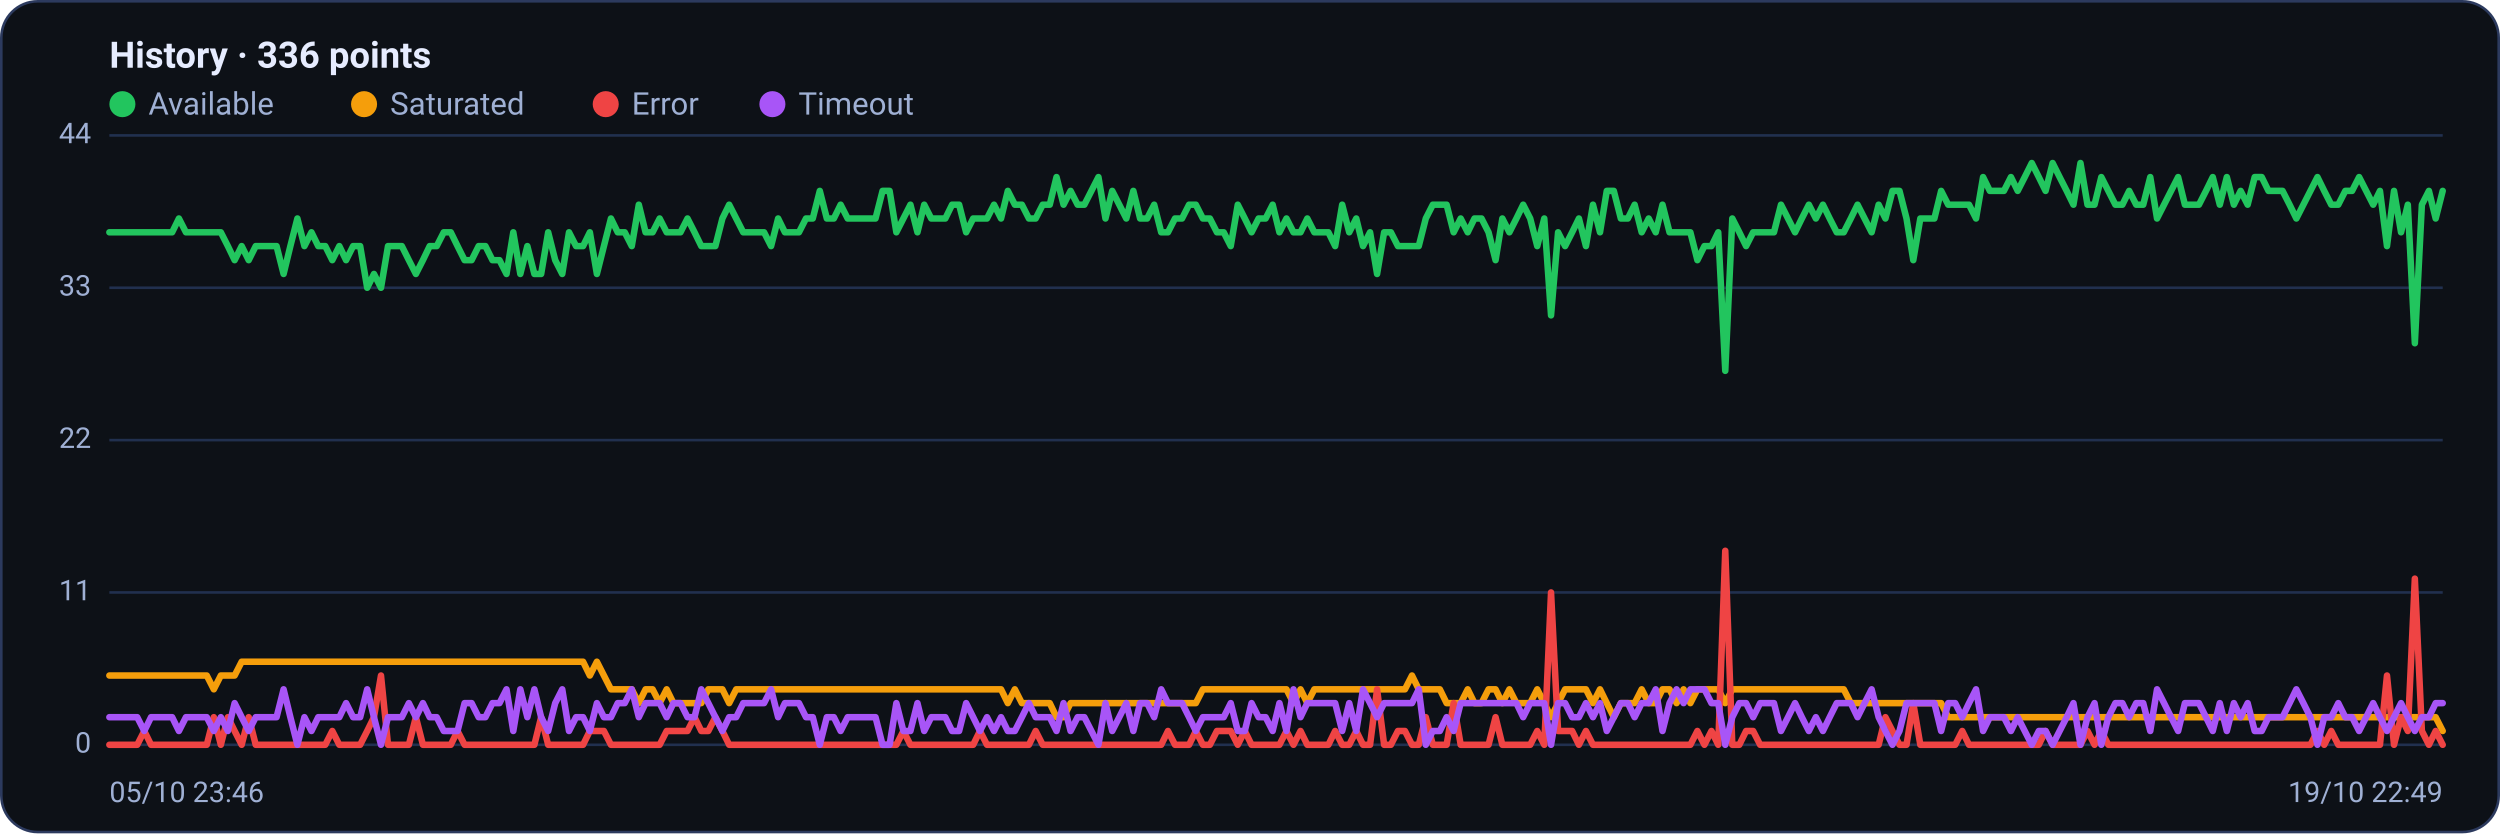
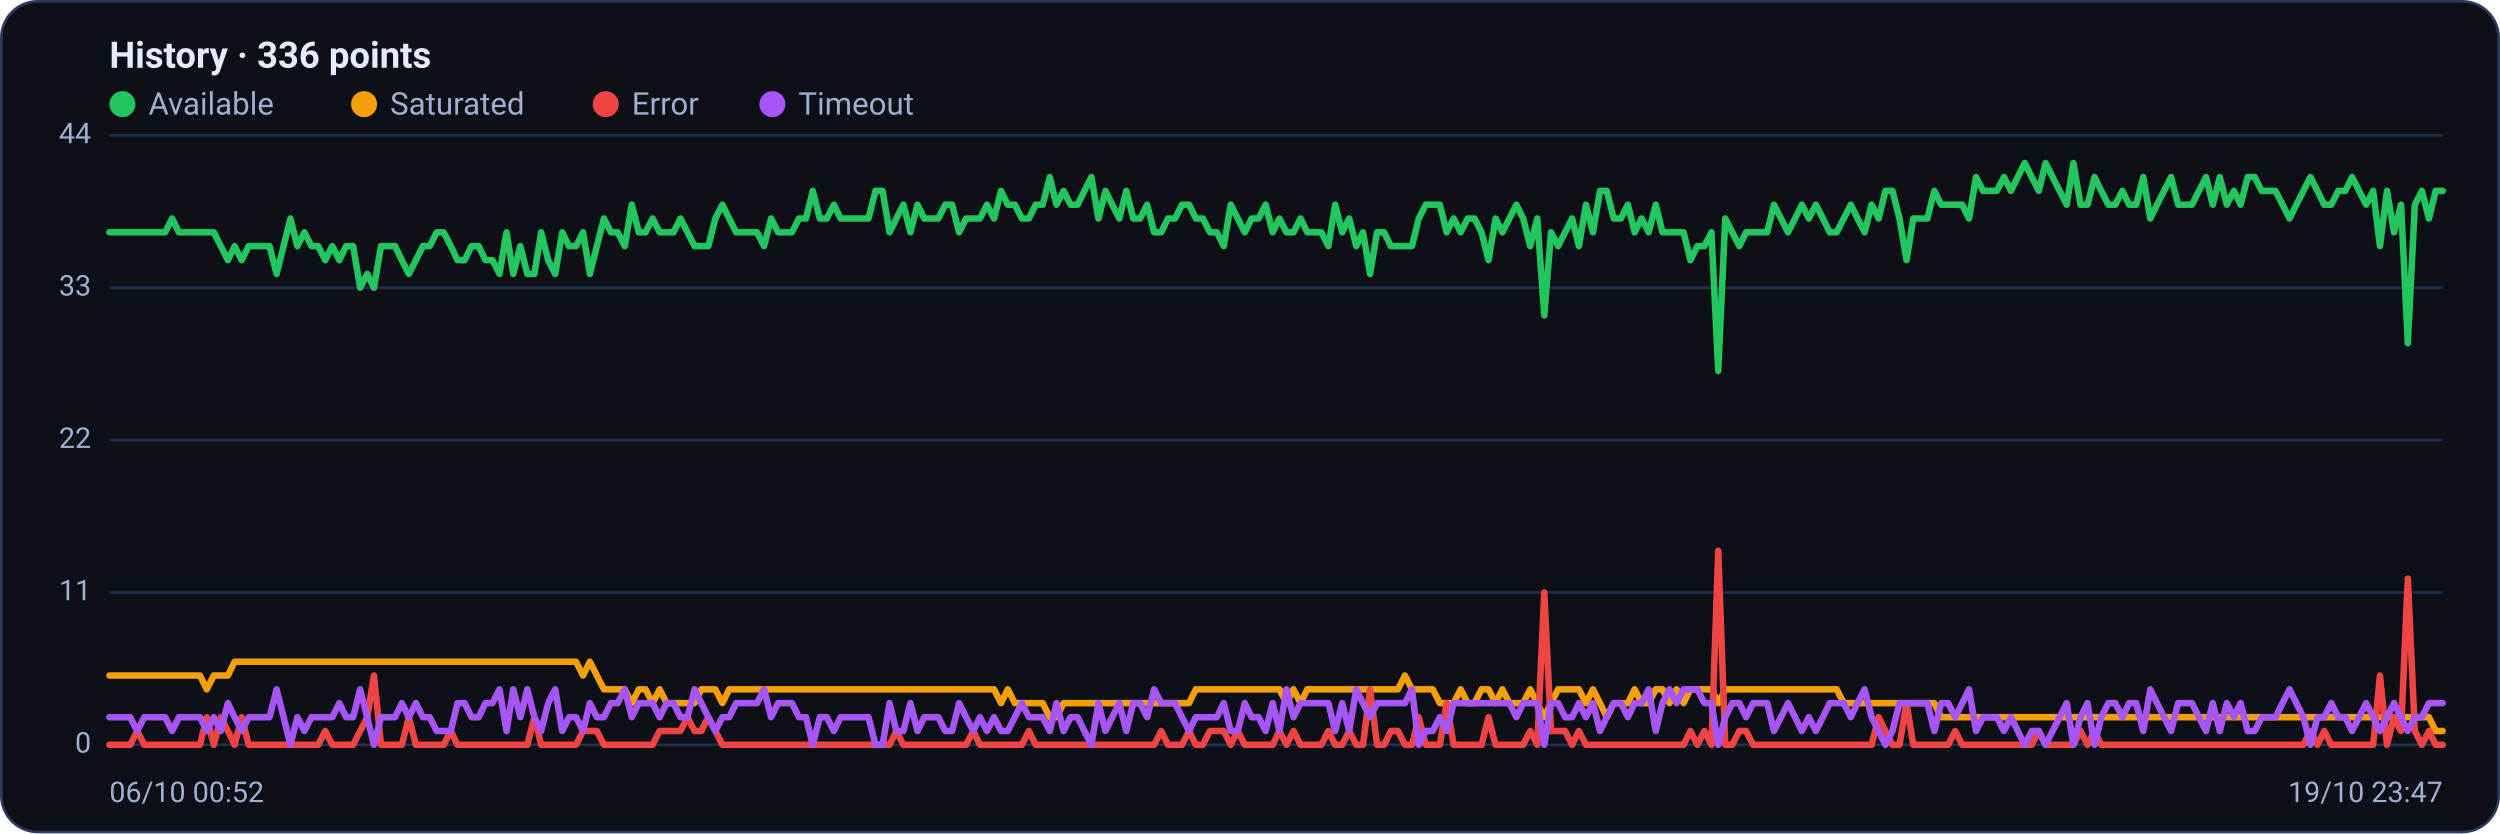
<svg xmlns="http://www.w3.org/2000/svg" viewBox="0 0 960 320" width="960" height="320" font-family="Segoe UI, system-ui, -apple-system, Roboto, Helvetica, Arial, sans-serif" role="img" aria-label="Availability history per region">
  <rect x="0.5" y="0.5" width="959" height="319" rx="14" fill="#0d1117" stroke="#2c3a5e" />
  <text x="42" y="26" font-size="14" font-weight="600" fill="#e6ecff">History · 336 points</text>
  <circle cx="47" cy="40" r="5" fill="#22c55e" />
  <text x="57" y="44" font-size="12" fill="#9fb0d4">Available</text>
  <circle cx="139.8" cy="40" r="5" fill="#f59e0b" />
  <text x="149.8" y="44" font-size="12" fill="#9fb0d4">Saturated</text>
  <circle cx="232.6" cy="40" r="5" fill="#ef4444" />
  <text x="242.6" y="44" font-size="12" fill="#9fb0d4">Error</text>
  <circle cx="296.6" cy="40" r="5" fill="#a855f7" />
  <text x="306.6" y="44" font-size="12" fill="#9fb0d4">Timeout</text>
  <line x1="42" y1="286.0" x2="938" y2="286.0" stroke="#21304f" stroke-width="1" />
  <text x="35" y="289.0" text-anchor="end" font-size="11" fill="#9fb0d4">0</text>
  <line x1="42" y1="227.5" x2="938" y2="227.5" stroke="#21304f" stroke-width="1" />
  <text x="35" y="230.5" text-anchor="end" font-size="11" fill="#9fb0d4">11</text>
  <line x1="42" y1="169.0" x2="938" y2="169.0" stroke="#21304f" stroke-width="1" />
  <text x="35" y="172.0" text-anchor="end" font-size="11" fill="#9fb0d4">22</text>
  <line x1="42" y1="110.5" x2="938" y2="110.5" stroke="#21304f" stroke-width="1" />
  <text x="35" y="113.5" text-anchor="end" font-size="11" fill="#9fb0d4">33</text>
  <line x1="42" y1="52.0" x2="938" y2="52.0" stroke="#21304f" stroke-width="1" />
  <text x="35" y="55.0" text-anchor="end" font-size="11" fill="#9fb0d4">44</text>
-   <polyline fill="none" stroke="#22c55e" stroke-width="2.5" stroke-linejoin="round" stroke-linecap="round" points="42.0,89.2 44.7,89.2 47.3,89.2 50.0,89.2 52.7,89.2 55.4,89.2 58.0,89.2 60.7,89.2 63.4,89.2 66.1,89.2 68.7,83.9 71.4,89.2 74.1,89.2 76.8,89.2 79.4,89.2 82.1,89.2 84.8,89.2 87.5,94.5 90.1,99.9 92.8,94.5 95.5,99.9 98.2,94.5 100.8,94.5 103.5,94.5 106.2,94.5 108.9,105.2 111.5,94.5 114.2,83.9 116.9,94.5 119.6,89.2 122.2,94.5 124.9,94.5 127.6,99.9 130.3,94.5 132.9,99.9 135.6,94.5 138.3,94.5 141.0,110.5 143.6,105.2 146.3,110.5 149.0,94.5 151.7,94.5 154.3,94.5 157.0,99.9 159.7,105.2 162.4,99.9 165.0,94.5 167.7,94.5 170.4,89.2 173.1,89.2 175.7,94.5 178.4,99.9 181.1,99.9 183.8,94.5 186.4,94.5 189.1,99.9 191.8,99.9 194.5,105.2 197.1,89.2 199.8,105.2 202.5,94.5 205.2,105.2 207.8,105.2 210.5,89.2 213.2,99.9 215.9,105.2 218.5,89.2 221.2,94.5 223.9,94.5 226.5,89.2 229.2,105.2 231.9,94.5 234.6,83.9 237.2,89.2 239.9,89.2 242.6,94.5 245.3,78.6 247.9,89.2 250.6,89.2 253.3,83.9 256.0,89.2 258.6,89.2 261.3,89.2 264.0,83.9 266.7,89.2 269.3,94.5 272.0,94.5 274.7,94.5 277.4,83.9 280.0,78.6 282.7,83.9 285.4,89.2 288.1,89.2 290.7,89.2 293.4,89.2 296.1,94.5 298.8,83.9 301.4,89.2 304.1,89.2 306.8,89.2 309.5,83.9 312.1,83.9 314.8,73.3 317.5,83.9 320.2,83.9 322.8,78.6 325.5,83.9 328.2,83.9 330.9,83.9 333.5,83.9 336.2,83.9 338.9,73.3 341.6,73.3 344.2,89.2 346.9,83.9 349.6,78.6 352.3,89.2 354.9,78.6 357.6,83.9 360.3,83.9 363.0,83.9 365.6,78.6 368.3,78.6 371.0,89.2 373.7,83.9 376.3,83.9 379.0,83.9 381.7,78.6 384.4,83.9 387.0,73.3 389.7,78.6 392.4,78.6 395.1,83.9 397.7,83.9 400.4,78.6 403.1,78.6 405.7,68.0 408.4,78.6 411.1,73.3 413.8,78.6 416.4,78.6 419.1,73.3 421.8,68.0 424.5,83.9 427.1,73.3 429.8,78.6 432.5,83.9 435.2,73.3 437.8,83.9 440.5,83.9 443.2,78.6 445.9,89.2 448.5,89.2 451.2,83.9 453.9,83.9 456.6,78.6 459.2,78.6 461.9,83.9 464.6,83.9 467.3,89.2 469.9,89.2 472.6,94.5 475.3,78.6 478.0,83.9 480.6,89.2 483.3,83.9 486.0,83.9 488.7,78.6 491.3,89.2 494.0,83.9 496.7,89.2 499.4,89.2 502.0,83.9 504.7,89.2 507.4,89.2 510.1,89.2 512.7,94.5 515.4,78.6 518.1,89.2 520.8,83.9 523.4,94.5 526.1,89.2 528.8,105.2 531.5,89.2 534.1,89.2 536.8,94.5 539.5,94.5 542.2,94.5 544.8,94.5 547.5,83.9 550.2,78.6 552.9,78.6 555.5,78.6 558.2,89.2 560.9,83.9 563.6,89.2 566.2,83.9 568.9,83.9 571.6,89.2 574.3,99.9 576.9,83.9 579.6,89.2 582.3,83.9 584.9,78.6 587.6,83.9 590.3,94.5 593.0,83.9 595.6,121.1 598.3,89.2 601.0,94.5 603.7,89.2 606.3,83.9 609.0,94.5 611.7,78.6 614.4,89.2 617.0,73.3 619.7,73.3 622.4,83.9 625.1,83.9 627.7,78.6 630.4,89.2 633.1,83.9 635.8,89.2 638.4,78.6 641.1,89.2 643.8,89.2 646.5,89.2 649.1,89.2 651.8,99.9 654.5,94.5 657.2,94.5 659.8,89.2 662.5,142.4 665.2,83.9 667.9,89.2 670.5,94.5 673.2,89.2 675.9,89.2 678.6,89.2 681.2,89.2 683.9,78.6 686.6,83.9 689.3,89.2 691.9,83.9 694.6,78.6 697.3,83.9 700.0,78.6 702.6,83.9 705.3,89.2 708.0,89.2 710.7,83.9 713.3,78.6 716.0,83.9 718.7,89.2 721.4,78.6 724.0,83.9 726.7,73.3 729.4,73.3 732.1,83.9 734.7,99.9 737.4,83.9 740.1,83.9 742.8,83.9 745.4,73.3 748.1,78.6 750.8,78.6 753.5,78.6 756.1,78.6 758.8,83.9 761.5,68.0 764.1,73.3 766.8,73.3 769.5,73.3 772.2,68.0 774.8,73.3 777.5,68.0 780.2,62.6 782.9,68.0 785.5,73.3 788.2,62.6 790.9,68.0 793.6,73.3 796.2,78.6 798.9,62.6 801.6,78.6 804.3,78.6 806.9,68.0 809.6,73.3 812.3,78.6 815.0,78.6 817.6,73.3 820.3,78.6 823.0,78.6 825.7,68.0 828.3,83.9 831.0,78.6 833.7,73.3 836.4,68.0 839.0,78.6 841.7,78.6 844.4,78.6 847.1,73.3 849.7,68.0 852.4,78.6 855.1,68.0 857.8,78.6 860.4,73.3 863.1,78.6 865.8,68.0 868.5,68.0 871.1,73.3 873.8,73.3 876.5,73.3 879.2,78.6 881.8,83.9 884.5,78.6 887.2,73.3 889.9,68.0 892.5,73.3 895.2,78.6 897.9,78.6 900.6,73.3 903.2,73.3 905.9,68.0 908.6,73.3 911.3,78.6 913.9,73.3 916.6,94.5 919.3,73.3 922.0,89.2 924.6,78.6 927.3,131.8 930.0,78.6 932.7,73.3 935.3,83.9 938.0,73.3" />
-   <polyline fill="none" stroke="#f59e0b" stroke-width="2.5" stroke-linejoin="round" stroke-linecap="round" points="42.0,259.4 44.7,259.4 47.3,259.4 50.0,259.4 52.7,259.4 55.4,259.4 58.0,259.4 60.7,259.4 63.4,259.4 66.1,259.4 68.7,259.4 71.4,259.4 74.1,259.4 76.8,259.4 79.4,259.4 82.1,264.7 84.8,259.4 87.5,259.4 90.1,259.4 92.8,254.1 95.5,254.1 98.2,254.1 100.8,254.1 103.5,254.1 106.2,254.1 108.9,254.1 111.5,254.1 114.2,254.1 116.9,254.1 119.6,254.1 122.2,254.1 124.9,254.1 127.6,254.1 130.3,254.1 132.9,254.1 135.6,254.1 138.3,254.1 141.0,254.1 143.6,254.1 146.3,254.1 149.0,254.1 151.7,254.1 154.3,254.1 157.0,254.1 159.7,254.1 162.4,254.1 165.0,254.1 167.7,254.1 170.4,254.1 173.1,254.1 175.7,254.1 178.4,254.1 181.1,254.1 183.8,254.1 186.4,254.1 189.1,254.1 191.8,254.1 194.5,254.1 197.1,254.1 199.8,254.1 202.5,254.1 205.2,254.1 207.8,254.1 210.5,254.1 213.2,254.1 215.9,254.1 218.5,254.1 221.2,254.1 223.9,254.1 226.5,259.4 229.2,254.1 231.9,259.4 234.6,264.7 237.2,264.7 239.9,264.7 242.6,264.7 245.3,270.0 247.9,264.7 250.6,264.7 253.3,270.0 256.0,264.7 258.6,270.0 261.3,270.0 264.0,270.0 266.7,270.0 269.3,270.0 272.0,264.7 274.7,264.7 277.4,264.7 280.0,270.0 282.7,264.7 285.4,264.7 288.1,264.7 290.7,264.7 293.4,264.7 296.1,264.7 298.8,264.7 301.4,264.7 304.1,264.7 306.8,264.7 309.5,264.7 312.1,264.7 314.8,264.7 317.5,264.7 320.2,264.7 322.8,264.7 325.5,264.7 328.2,264.7 330.9,264.7 333.5,264.7 336.2,264.7 338.9,264.7 341.6,264.7 344.2,264.7 346.9,264.7 349.6,264.7 352.3,264.7 354.9,264.7 357.6,264.7 360.3,264.7 363.0,264.7 365.6,264.7 368.3,264.7 371.0,264.7 373.7,264.7 376.3,264.7 379.0,264.7 381.7,264.7 384.4,264.7 387.0,270.0 389.7,264.7 392.4,270.0 395.1,270.0 397.7,270.0 400.4,270.0 403.1,270.0 405.7,275.4 408.4,275.4 411.1,270.0 413.8,270.0 416.4,270.0 419.1,270.0 421.8,270.0 424.5,270.0 427.1,270.0 429.8,270.0 432.5,270.0 435.2,270.0 437.8,270.0 440.5,270.0 443.2,270.0 445.9,270.0 448.5,270.0 451.2,270.0 453.9,270.0 456.6,270.0 459.2,270.0 461.9,264.7 464.6,264.7 467.3,264.7 469.9,264.7 472.6,264.7 475.3,264.7 478.0,264.7 480.6,264.7 483.3,264.7 486.0,264.7 488.7,264.7 491.3,264.7 494.0,264.7 496.7,270.0 499.4,264.7 502.0,270.0 504.7,264.7 507.4,264.7 510.1,264.7 512.7,264.7 515.4,264.7 518.1,264.7 520.8,264.7 523.4,264.7 526.1,264.7 528.8,264.7 531.5,264.7 534.1,264.7 536.8,264.7 539.5,264.7 542.2,259.4 544.8,264.7 547.5,264.7 550.2,264.7 552.9,264.7 555.5,270.0 558.2,270.0 560.9,270.0 563.6,264.7 566.2,270.0 568.9,270.0 571.6,264.7 574.3,264.7 576.9,270.0 579.6,264.7 582.3,270.0 584.9,270.0 587.6,270.0 590.3,264.7 593.0,270.0 595.6,275.4 598.3,270.0 601.0,264.7 603.7,264.7 606.3,264.7 609.0,264.7 611.7,270.0 614.4,264.7 617.0,270.0 619.7,275.4 622.4,270.0 625.1,270.0 627.7,270.0 630.4,264.7 633.1,270.0 635.8,270.0 638.4,264.7 641.1,264.7 643.8,270.0 646.5,264.7 649.1,270.0 651.8,264.7 654.5,264.7 657.2,264.7 659.8,264.7 662.5,270.0 665.2,264.7 667.9,264.7 670.5,264.7 673.2,264.7 675.9,264.7 678.6,264.7 681.2,264.7 683.9,264.7 686.6,264.7 689.3,264.7 691.9,264.7 694.6,264.7 697.3,264.7 700.0,264.7 702.6,264.7 705.3,264.7 708.0,264.7 710.7,270.0 713.3,270.0 716.0,270.0 718.7,270.0 721.4,270.0 724.0,270.0 726.7,270.0 729.4,270.0 732.1,270.0 734.7,270.0 737.4,270.0 740.1,270.0 742.8,270.0 745.4,270.0 748.1,275.4 750.8,275.4 753.5,275.4 756.1,275.4 758.8,275.4 761.5,275.4 764.1,275.4 766.8,275.4 769.5,275.4 772.2,275.4 774.8,275.4 777.5,275.4 780.2,275.4 782.9,275.4 785.5,275.4 788.2,275.4 790.9,275.4 793.6,275.4 796.2,275.4 798.9,275.4 801.6,275.4 804.3,275.4 806.9,275.4 809.6,275.4 812.3,275.4 815.0,275.4 817.6,275.4 820.3,275.4 823.0,275.4 825.7,275.4 828.3,275.4 831.0,275.4 833.7,275.4 836.4,275.4 839.0,275.4 841.7,275.4 844.4,275.4 847.1,275.4 849.7,275.4 852.4,275.4 855.1,275.4 857.8,275.4 860.4,275.4 863.1,275.4 865.8,275.4 868.5,275.4 871.1,275.4 873.8,275.4 876.5,275.4 879.2,275.4 881.8,275.4 884.5,275.4 887.2,275.4 889.9,275.4 892.5,275.4 895.2,275.4 897.9,275.4 900.6,275.4 903.2,275.4 905.9,275.4 908.6,275.4 911.3,275.4 913.9,275.4 916.6,275.4 919.3,275.4 922.0,275.4 924.6,275.4 927.3,275.4 930.0,275.4 932.7,275.4 935.3,275.4 938.0,280.7" />
-   <polyline fill="none" stroke="#ef4444" stroke-width="2.5" stroke-linejoin="round" stroke-linecap="round" points="42.0,286.0 44.7,286.0 47.3,286.0 50.0,286.0 52.7,286.0 55.4,280.7 58.0,286.0 60.7,286.0 63.4,286.0 66.1,286.0 68.7,286.0 71.4,286.0 74.1,286.0 76.8,286.0 79.4,286.0 82.1,275.4 84.8,286.0 87.5,275.4 90.1,280.7 92.8,286.0 95.5,275.4 98.2,286.0 100.8,286.0 103.5,286.0 106.2,286.0 108.9,286.0 111.5,286.0 114.2,286.0 116.9,286.0 119.6,286.0 122.2,286.0 124.9,286.0 127.6,280.7 130.3,286.0 132.9,286.0 135.6,286.0 138.3,286.0 141.0,280.7 143.6,275.4 146.3,259.4 149.0,286.0 151.7,286.0 154.3,286.0 157.0,286.0 159.7,275.4 162.4,286.0 165.0,286.0 167.7,286.0 170.4,286.0 173.1,286.0 175.7,280.7 178.4,286.0 181.1,286.0 183.8,286.0 186.4,286.0 189.1,286.0 191.8,286.0 194.5,286.0 197.1,286.0 199.8,286.0 202.5,286.0 205.2,286.0 207.8,275.4 210.5,286.0 213.2,286.0 215.9,286.0 218.5,286.0 221.2,286.0 223.9,286.0 226.5,280.7 229.2,280.7 231.9,280.7 234.6,286.0 237.2,286.0 239.9,286.0 242.6,286.0 245.3,286.0 247.9,286.0 250.6,286.0 253.3,286.0 256.0,280.7 258.6,280.7 261.3,280.7 264.0,280.7 266.7,275.4 269.3,280.7 272.0,280.7 274.7,275.4 277.4,280.7 280.0,286.0 282.7,286.0 285.4,286.0 288.1,286.0 290.7,286.0 293.4,286.0 296.1,286.0 298.8,286.0 301.4,286.0 304.1,286.0 306.8,286.0 309.5,286.0 312.1,286.0 314.8,286.0 317.5,286.0 320.2,286.0 322.8,286.0 325.5,286.0 328.2,286.0 330.9,286.0 333.5,286.0 336.2,286.0 338.9,286.0 341.6,286.0 344.2,286.0 346.9,280.7 349.6,286.0 352.3,286.0 354.9,286.0 357.6,286.0 360.3,286.0 363.0,286.0 365.6,286.0 368.3,286.0 371.0,286.0 373.7,286.0 376.3,280.7 379.0,286.0 381.7,286.0 384.4,286.0 387.0,286.0 389.7,286.0 392.4,286.0 395.1,286.0 397.7,280.7 400.4,286.0 403.1,286.0 405.7,286.0 408.4,286.0 411.1,286.0 413.8,286.0 416.4,286.0 419.1,286.0 421.8,286.0 424.5,286.0 427.1,286.0 429.8,286.0 432.5,286.0 435.2,286.0 437.8,286.0 440.5,286.0 443.2,286.0 445.9,286.0 448.5,280.7 451.2,286.0 453.9,286.0 456.6,286.0 459.2,280.7 461.9,286.0 464.6,286.0 467.3,280.7 469.9,280.7 472.6,280.7 475.3,286.0 478.0,280.7 480.6,286.0 483.3,286.0 486.0,286.0 488.7,286.0 491.3,286.0 494.0,280.7 496.7,286.0 499.4,280.7 502.0,286.0 504.7,286.0 507.4,286.0 510.1,286.0 512.7,280.7 515.4,286.0 518.1,286.0 520.8,280.7 523.4,286.0 526.1,286.0 528.8,264.7 531.5,286.0 534.1,286.0 536.8,280.7 539.5,280.7 542.2,286.0 544.8,286.0 547.5,275.4 550.2,286.0 552.9,286.0 555.5,286.0 558.2,270.0 560.9,286.0 563.6,286.0 566.2,286.0 568.9,286.0 571.6,286.0 574.3,275.4 576.9,286.0 579.6,286.0 582.3,286.0 584.9,286.0 587.6,286.0 590.3,280.7 593.0,286.0 595.6,227.5 598.3,280.7 601.0,280.7 603.7,280.7 606.3,286.0 609.0,280.7 611.7,286.0 614.4,286.0 617.0,286.0 619.7,286.0 622.4,286.0 625.1,286.0 627.7,286.0 630.4,286.0 633.1,286.0 635.8,286.0 638.4,286.0 641.1,286.0 643.8,286.0 646.5,286.0 649.1,286.0 651.8,280.7 654.5,286.0 657.2,280.7 659.8,286.0 662.5,211.5 665.2,286.0 667.9,286.0 670.5,280.7 673.2,280.7 675.9,286.0 678.6,286.0 681.2,286.0 683.9,286.0 686.6,286.0 689.3,286.0 691.9,286.0 694.6,286.0 697.3,286.0 700.0,286.0 702.6,286.0 705.3,286.0 708.0,286.0 710.7,286.0 713.3,286.0 716.0,286.0 718.7,286.0 721.4,286.0 724.0,275.4 726.7,280.7 729.4,286.0 732.1,286.0 734.7,270.0 737.4,286.0 740.1,286.0 742.8,286.0 745.4,286.0 748.1,286.0 750.8,286.0 753.5,280.7 756.1,286.0 758.8,286.0 761.5,286.0 764.1,286.0 766.8,286.0 769.5,286.0 772.2,286.0 774.8,286.0 777.5,286.0 780.2,286.0 782.9,286.0 785.5,280.7 788.2,286.0 790.9,286.0 793.6,286.0 796.2,286.0 798.9,286.0 801.6,280.7 804.3,286.0 806.9,280.7 809.6,286.0 812.3,286.0 815.0,286.0 817.6,286.0 820.3,286.0 823.0,286.0 825.7,286.0 828.3,286.0 831.0,286.0 833.7,286.0 836.4,286.0 839.0,286.0 841.7,286.0 844.4,286.0 847.1,286.0 849.7,286.0 852.4,286.0 855.1,286.0 857.8,286.0 860.4,286.0 863.1,286.0 865.8,286.0 868.5,286.0 871.1,286.0 873.8,286.0 876.5,286.0 879.2,286.0 881.8,286.0 884.5,286.0 887.2,286.0 889.9,280.7 892.5,286.0 895.2,280.7 897.9,286.0 900.6,286.0 903.2,286.0 905.9,286.0 908.6,286.0 911.3,286.0 913.9,286.0 916.6,259.4 919.3,286.0 922.0,275.4 924.6,280.7 927.3,222.2 930.0,280.7 932.7,286.0 935.3,280.7 938.0,286.0" />
-   <polyline fill="none" stroke="#a855f7" stroke-width="2.5" stroke-linejoin="round" stroke-linecap="round" points="42.0,275.4 44.7,275.4 47.3,275.4 50.0,275.4 52.7,275.4 55.4,280.7 58.0,275.4 60.7,275.4 63.4,275.4 66.1,275.4 68.7,280.7 71.4,275.4 74.1,275.4 76.8,275.4 79.4,275.4 82.1,280.7 84.8,275.4 87.5,280.7 90.1,270.0 92.8,275.4 95.5,280.7 98.2,275.4 100.8,275.4 103.5,275.4 106.2,275.4 108.9,264.7 111.5,275.4 114.2,286.0 116.9,275.4 119.6,280.7 122.2,275.4 124.9,275.4 127.6,275.4 130.3,275.4 132.9,270.0 135.6,275.4 138.3,275.4 141.0,264.7 143.6,275.4 146.3,286.0 149.0,275.4 151.7,275.4 154.3,275.4 157.0,270.0 159.7,275.4 162.4,270.0 165.0,275.4 167.7,275.4 170.4,280.7 173.1,280.7 175.7,280.7 178.4,270.0 181.1,270.0 183.8,275.4 186.4,275.4 189.1,270.0 191.8,270.0 194.5,264.7 197.1,280.7 199.8,264.7 202.5,275.4 205.2,264.7 207.8,275.4 210.5,280.7 213.2,270.0 215.9,264.7 218.5,280.7 221.2,275.4 223.9,275.4 226.5,280.7 229.2,270.0 231.9,275.4 234.6,275.4 237.2,270.0 239.9,270.0 242.6,264.7 245.3,275.4 247.9,270.0 250.6,270.0 253.3,270.0 256.0,275.4 258.6,270.0 261.3,270.0 264.0,275.4 266.7,275.4 269.3,264.7 272.0,270.0 274.7,275.4 277.4,280.7 280.0,275.4 282.7,275.4 285.4,270.0 288.1,270.0 290.7,270.0 293.4,270.0 296.1,264.7 298.8,275.4 301.4,270.0 304.1,270.0 306.8,270.0 309.5,275.4 312.1,275.4 314.8,286.0 317.5,275.4 320.2,275.4 322.8,280.7 325.5,275.4 328.2,275.4 330.9,275.4 333.5,275.4 336.2,275.4 338.9,286.0 341.6,286.0 344.2,270.0 346.9,280.7 349.6,280.7 352.3,270.0 354.9,280.7 357.6,275.4 360.3,275.4 363.0,275.4 365.6,280.7 368.3,280.7 371.0,270.0 373.7,275.4 376.3,280.7 379.0,275.4 381.7,280.7 384.4,275.4 387.0,280.7 389.7,280.7 392.4,275.4 395.1,270.0 397.7,275.4 400.4,275.4 403.1,275.4 405.7,280.7 408.4,270.0 411.1,280.7 413.8,275.4 416.4,275.4 419.1,280.7 421.8,286.0 424.5,270.0 427.1,280.7 429.8,275.4 432.5,270.0 435.2,280.7 437.8,270.0 440.5,270.0 443.2,275.4 445.9,264.7 448.5,270.0 451.2,270.0 453.9,270.0 456.6,275.4 459.2,280.7 461.9,275.4 464.6,275.4 467.3,275.4 469.9,275.4 472.6,270.0 475.3,280.7 478.0,280.7 480.6,270.0 483.3,275.4 486.0,275.4 488.7,280.7 491.3,270.0 494.0,280.7 496.7,264.7 499.4,275.4 502.0,270.0 504.7,270.0 507.4,270.0 510.1,270.0 512.7,270.0 515.4,280.7 518.1,270.0 520.8,280.7 523.4,264.7 526.1,270.0 528.8,275.4 531.5,270.0 534.1,270.0 536.8,270.0 539.5,270.0 542.2,270.0 544.8,264.7 547.5,286.0 550.2,280.7 552.9,280.7 555.5,275.4 558.2,280.7 560.9,270.0 563.6,270.0 566.2,270.0 568.9,270.0 571.6,270.0 574.3,270.0 576.9,270.0 579.6,270.0 582.3,270.0 584.9,275.4 587.6,270.0 590.3,270.0 593.0,270.0 595.6,286.0 598.3,270.0 601.0,270.0 603.7,275.4 606.3,275.4 609.0,270.0 611.7,275.4 614.4,270.0 617.0,280.7 619.7,275.4 622.4,270.0 625.1,270.0 627.7,275.4 630.4,270.0 633.1,270.0 635.8,264.7 638.4,280.7 641.1,270.0 643.8,264.7 646.5,270.0 649.1,264.7 651.8,264.7 654.5,264.7 657.2,270.0 659.8,270.0 662.5,286.0 665.2,275.4 667.9,270.0 670.5,270.0 673.2,275.4 675.9,270.0 678.6,270.0 681.2,270.0 683.9,280.7 686.6,275.4 689.3,270.0 691.9,275.4 694.6,280.7 697.3,275.4 700.0,280.7 702.6,275.4 705.3,270.0 708.0,270.0 710.7,270.0 713.3,275.4 716.0,270.0 718.7,264.7 721.4,275.4 724.0,280.7 726.7,286.0 729.4,280.7 732.1,270.0 734.7,270.0 737.4,270.0 740.1,270.0 742.8,270.0 745.4,280.7 748.1,270.0 750.8,270.0 753.5,275.4 756.1,270.0 758.8,264.7 761.5,280.7 764.1,275.4 766.8,275.4 769.5,275.4 772.2,280.7 774.8,275.4 777.5,280.7 780.2,286.0 782.9,280.7 785.5,280.7 788.2,286.0 790.9,280.7 793.6,275.4 796.2,270.0 798.9,286.0 801.6,275.4 804.3,270.0 806.9,286.0 809.6,275.4 812.3,270.0 815.0,270.0 817.6,275.4 820.3,270.0 823.0,270.0 825.7,280.7 828.3,264.7 831.0,270.0 833.7,275.4 836.4,280.7 839.0,270.0 841.7,270.0 844.4,270.0 847.1,275.4 849.7,280.7 852.4,270.0 855.1,280.7 857.8,270.0 860.4,275.4 863.1,270.0 865.8,280.7 868.5,280.7 871.1,275.4 873.8,275.4 876.5,275.4 879.2,270.0 881.8,264.7 884.5,270.0 887.2,275.4 889.9,286.0 892.5,275.4 895.2,275.4 897.9,270.0 900.6,275.4 903.2,275.4 905.9,280.7 908.6,275.4 911.3,270.0 913.9,275.4 916.6,280.7 919.3,275.4 922.0,270.0 924.6,275.4 927.3,280.7 930.0,275.4 932.7,275.4 935.3,270.0 938.0,270.0" />
-   <text x="42" y="308" font-size="11" fill="#9fb0d4">05/10 23:46</text>
-   <text x="938" y="308" text-anchor="end" font-size="11" fill="#9fb0d4">19/10 22:49</text>
+   <polyline fill="none" stroke="#22c55e" stroke-width="2.5" stroke-linejoin="round" stroke-linecap="round" points="42.0,89.2 44.7,89.2 47.3,89.2 50.0,89.2 52.7,89.2 55.4,89.2 58.0,89.2 60.7,89.2 63.4,89.2 66.1,83.9 68.7,89.2 71.4,89.2 74.1,89.2 76.8,89.2 79.4,89.2 82.1,89.2 84.8,94.5 87.5,99.9 90.1,94.5 92.8,99.9 95.5,94.5 98.2,94.5 100.8,94.5 103.5,94.5 106.2,105.2 108.9,94.5 111.5,83.9 114.2,94.5 116.9,89.2 119.6,94.5 122.2,94.5 124.9,99.9 127.6,94.5 130.3,99.9 132.9,94.5 135.6,94.5 138.3,110.5 141.0,105.2 143.6,110.5 146.3,94.5 149.0,94.5 151.7,94.5 154.3,99.9 157.0,105.2 159.7,99.9 162.4,94.5 165.0,94.5 167.7,89.2 170.4,89.2 173.1,94.5 175.7,99.9 178.4,99.9 181.1,94.5 183.8,94.5 186.4,99.9 189.1,99.9 191.8,105.2 194.5,89.2 197.1,105.2 199.8,94.5 202.5,105.2 205.2,105.2 207.8,89.2 210.5,99.9 213.2,105.2 215.9,89.2 218.5,94.5 221.2,94.5 223.9,89.2 226.5,105.2 229.2,94.5 231.9,83.9 234.6,89.2 237.2,89.2 239.9,94.5 242.6,78.6 245.3,89.2 247.9,89.2 250.6,83.9 253.3,89.2 256.0,89.2 258.6,89.2 261.3,83.9 264.0,89.2 266.7,94.5 269.3,94.5 272.0,94.5 274.7,83.9 277.4,78.6 280.0,83.9 282.7,89.2 285.4,89.2 288.1,89.2 290.7,89.2 293.4,94.5 296.1,83.9 298.8,89.2 301.4,89.2 304.1,89.2 306.8,83.9 309.5,83.9 312.1,73.3 314.8,83.9 317.5,83.9 320.2,78.6 322.8,83.9 325.5,83.9 328.2,83.9 330.9,83.9 333.5,83.9 336.2,73.3 338.9,73.3 341.6,89.2 344.2,83.9 346.9,78.6 349.6,89.2 352.3,78.6 354.9,83.9 357.6,83.9 360.3,83.9 363.0,78.6 365.6,78.6 368.3,89.2 371.0,83.9 373.7,83.9 376.3,83.9 379.0,78.6 381.7,83.9 384.4,73.3 387.0,78.6 389.7,78.6 392.4,83.9 395.1,83.9 397.7,78.6 400.4,78.6 403.1,68.0 405.7,78.6 408.4,73.3 411.1,78.6 413.8,78.6 416.4,73.3 419.1,68.0 421.8,83.9 424.5,73.3 427.1,78.6 429.8,83.9 432.5,73.3 435.2,83.9 437.8,83.9 440.5,78.6 443.2,89.2 445.9,89.2 448.5,83.9 451.2,83.9 453.9,78.6 456.6,78.6 459.2,83.9 461.9,83.9 464.6,89.2 467.3,89.2 469.9,94.5 472.6,78.6 475.3,83.9 478.0,89.2 480.6,83.9 483.3,83.9 486.0,78.6 488.7,89.2 491.3,83.9 494.0,89.2 496.7,89.2 499.4,83.9 502.0,89.2 504.7,89.2 507.4,89.2 510.1,94.5 512.7,78.6 515.4,89.2 518.1,83.9 520.8,94.5 523.4,89.2 526.1,105.2 528.8,89.2 531.5,89.2 534.1,94.5 536.8,94.5 539.5,94.5 542.2,94.5 544.8,83.9 547.5,78.6 550.2,78.6 552.9,78.6 555.5,89.2 558.2,83.9 560.9,89.2 563.6,83.9 566.2,83.9 568.9,89.2 571.6,99.9 574.3,83.9 576.9,89.2 579.6,83.9 582.3,78.6 584.9,83.9 587.6,94.5 590.3,83.9 593.0,121.1 595.6,89.2 598.3,94.5 601.0,89.2 603.7,83.9 606.3,94.5 609.0,78.6 611.7,89.2 614.4,73.3 617.0,73.3 619.7,83.9 622.4,83.9 625.1,78.6 627.7,89.2 630.4,83.9 633.1,89.2 635.8,78.6 638.4,89.2 641.1,89.2 643.8,89.2 646.5,89.2 649.1,99.9 651.8,94.5 654.5,94.5 657.2,89.2 659.8,142.4 662.5,83.9 665.2,89.2 667.9,94.5 670.5,89.2 673.2,89.2 675.9,89.2 678.6,89.2 681.2,78.6 683.9,83.9 686.6,89.2 689.3,83.9 691.9,78.6 694.6,83.9 697.3,78.6 700.0,83.9 702.6,89.2 705.3,89.2 708.0,83.9 710.7,78.6 713.3,83.9 716.0,89.2 718.7,78.6 721.4,83.9 724.0,73.3 726.7,73.3 729.4,83.9 732.1,99.9 734.7,83.9 737.4,83.9 740.1,83.9 742.8,73.3 745.4,78.6 748.1,78.6 750.8,78.6 753.5,78.6 756.1,83.9 758.8,68.0 761.5,73.3 764.1,73.3 766.8,73.3 769.5,68.0 772.2,73.3 774.8,68.0 777.5,62.6 780.2,68.0 782.9,73.3 785.5,62.6 788.2,68.0 790.9,73.3 793.6,78.6 796.2,62.6 798.9,78.6 801.6,78.6 804.3,68.0 806.9,73.3 809.6,78.6 812.3,78.6 815.0,73.3 817.6,78.6 820.3,78.6 823.0,68.0 825.7,83.9 828.3,78.6 831.0,73.3 833.7,68.0 836.4,78.6 839.0,78.6 841.7,78.6 844.4,73.3 847.1,68.0 849.7,78.6 852.4,68.0 855.1,78.6 857.8,73.3 860.4,78.6 863.1,68.0 865.8,68.0 868.5,73.3 871.1,73.3 873.8,73.3 876.5,78.6 879.2,83.9 881.8,78.6 884.5,73.3 887.2,68.0 889.9,73.3 892.5,78.6 895.2,78.6 897.9,73.3 900.6,73.3 903.2,68.0 905.9,73.3 908.6,78.6 911.3,73.3 913.9,94.5 916.6,73.3 919.3,89.2 922.0,78.6 924.6,131.8 927.3,78.6 930.0,73.3 932.7,83.9 935.3,73.3 938.0,73.3" />
+   <polyline fill="none" stroke="#f59e0b" stroke-width="2.5" stroke-linejoin="round" stroke-linecap="round" points="42.0,259.4 44.7,259.4 47.3,259.4 50.0,259.4 52.7,259.4 55.4,259.4 58.0,259.4 60.7,259.4 63.4,259.4 66.1,259.4 68.7,259.4 71.4,259.4 74.1,259.4 76.8,259.4 79.4,264.7 82.1,259.4 84.8,259.4 87.5,259.4 90.1,254.1 92.8,254.1 95.5,254.1 98.2,254.1 100.8,254.1 103.5,254.1 106.2,254.1 108.9,254.1 111.5,254.1 114.2,254.1 116.9,254.1 119.6,254.1 122.2,254.1 124.9,254.1 127.6,254.1 130.3,254.1 132.9,254.1 135.6,254.1 138.3,254.1 141.0,254.1 143.6,254.1 146.3,254.1 149.0,254.1 151.7,254.1 154.3,254.1 157.0,254.1 159.7,254.1 162.4,254.1 165.0,254.1 167.7,254.1 170.4,254.1 173.1,254.1 175.7,254.1 178.4,254.1 181.1,254.1 183.8,254.1 186.4,254.1 189.1,254.1 191.8,254.1 194.5,254.1 197.1,254.1 199.8,254.1 202.5,254.1 205.2,254.1 207.8,254.1 210.5,254.1 213.2,254.1 215.9,254.1 218.5,254.1 221.2,254.1 223.9,259.4 226.5,254.1 229.2,259.4 231.9,264.7 234.6,264.7 237.2,264.7 239.9,264.7 242.6,270.0 245.3,264.7 247.9,264.7 250.6,270.0 253.3,264.7 256.0,270.0 258.6,270.0 261.3,270.0 264.0,270.0 266.7,270.0 269.3,264.7 272.0,264.7 274.7,264.7 277.4,270.0 280.0,264.7 282.7,264.7 285.4,264.7 288.1,264.7 290.7,264.7 293.4,264.7 296.1,264.7 298.8,264.7 301.4,264.7 304.1,264.7 306.8,264.7 309.5,264.7 312.1,264.7 314.8,264.7 317.5,264.7 320.2,264.7 322.8,264.7 325.5,264.7 328.2,264.7 330.9,264.7 333.5,264.7 336.2,264.7 338.9,264.7 341.6,264.7 344.2,264.7 346.9,264.7 349.6,264.7 352.3,264.7 354.9,264.7 357.6,264.7 360.3,264.7 363.0,264.7 365.6,264.7 368.3,264.7 371.0,264.7 373.7,264.7 376.3,264.7 379.0,264.7 381.7,264.7 384.4,270.0 387.0,264.7 389.7,270.0 392.4,270.0 395.1,270.0 397.7,270.0 400.4,270.0 403.1,275.4 405.7,275.4 408.4,270.0 411.1,270.0 413.8,270.0 416.4,270.0 419.1,270.0 421.8,270.0 424.5,270.0 427.1,270.0 429.8,270.0 432.5,270.0 435.2,270.0 437.8,270.0 440.5,270.0 443.2,270.0 445.9,270.0 448.5,270.0 451.2,270.0 453.9,270.0 456.6,270.0 459.2,264.7 461.9,264.7 464.6,264.7 467.3,264.7 469.9,264.7 472.6,264.7 475.3,264.7 478.0,264.7 480.6,264.7 483.3,264.7 486.0,264.7 488.7,264.7 491.3,264.7 494.0,270.0 496.7,264.7 499.4,270.0 502.0,264.7 504.7,264.7 507.4,264.7 510.1,264.7 512.7,264.7 515.4,264.7 518.1,264.7 520.8,264.7 523.4,264.7 526.1,264.7 528.8,264.7 531.5,264.7 534.1,264.7 536.8,264.7 539.5,259.4 542.2,264.7 544.8,264.7 547.5,264.7 550.2,264.7 552.9,270.0 555.5,270.0 558.2,270.0 560.9,264.7 563.6,270.0 566.2,270.0 568.9,264.7 571.6,264.7 574.3,270.0 576.9,264.7 579.6,270.0 582.3,270.0 584.9,270.0 587.6,264.7 590.3,270.0 593.0,275.4 595.6,270.0 598.3,264.7 601.0,264.7 603.7,264.7 606.3,264.7 609.0,270.0 611.7,264.7 614.4,270.0 617.0,275.4 619.7,270.0 622.4,270.0 625.1,270.0 627.7,264.7 630.4,270.0 633.1,270.0 635.8,264.7 638.4,264.7 641.1,270.0 643.8,264.7 646.5,270.0 649.1,264.7 651.8,264.7 654.5,264.7 657.2,264.7 659.8,270.0 662.5,264.7 665.2,264.7 667.9,264.7 670.5,264.7 673.2,264.7 675.9,264.7 678.6,264.7 681.2,264.7 683.9,264.7 686.6,264.7 689.3,264.7 691.9,264.7 694.6,264.7 697.3,264.7 700.0,264.7 702.6,264.7 705.3,264.7 708.0,270.0 710.7,270.0 713.3,270.0 716.0,270.0 718.7,270.0 721.4,270.0 724.0,270.0 726.7,270.0 729.4,270.0 732.1,270.0 734.7,270.0 737.4,270.0 740.1,270.0 742.8,270.0 745.4,275.4 748.1,275.4 750.8,275.4 753.5,275.4 756.1,275.4 758.8,275.4 761.5,275.4 764.1,275.4 766.8,275.4 769.5,275.4 772.2,275.4 774.8,275.4 777.5,275.4 780.2,275.4 782.9,275.4 785.5,275.4 788.2,275.4 790.9,275.4 793.6,275.4 796.2,275.4 798.9,275.4 801.6,275.4 804.3,275.4 806.9,275.4 809.6,275.4 812.3,275.4 815.0,275.4 817.6,275.4 820.3,275.4 823.0,275.4 825.7,275.4 828.3,275.4 831.0,275.4 833.7,275.4 836.4,275.4 839.0,275.4 841.7,275.4 844.4,275.4 847.1,275.4 849.7,275.4 852.4,275.4 855.1,275.4 857.8,275.4 860.4,275.4 863.1,275.4 865.8,275.4 868.5,275.4 871.1,275.4 873.8,275.4 876.5,275.4 879.2,275.4 881.8,275.4 884.5,275.4 887.2,275.4 889.9,275.4 892.5,275.4 895.2,275.4 897.9,275.4 900.6,275.4 903.2,275.4 905.9,275.4 908.6,275.4 911.3,275.4 913.9,275.4 916.6,275.4 919.3,275.4 922.0,275.4 924.6,275.4 927.3,275.4 930.0,275.4 932.7,275.4 935.3,280.7 938.0,280.7" />
+   <polyline fill="none" stroke="#ef4444" stroke-width="2.5" stroke-linejoin="round" stroke-linecap="round" points="42.0,286.0 44.7,286.0 47.3,286.0 50.0,286.0 52.7,280.7 55.4,286.0 58.0,286.0 60.7,286.0 63.4,286.0 66.1,286.0 68.7,286.0 71.4,286.0 74.1,286.0 76.8,286.0 79.4,275.4 82.1,286.0 84.8,275.4 87.5,280.7 90.1,286.0 92.8,275.4 95.5,286.0 98.2,286.0 100.8,286.0 103.5,286.0 106.2,286.0 108.9,286.0 111.5,286.0 114.2,286.0 116.9,286.0 119.6,286.0 122.2,286.0 124.9,280.7 127.6,286.0 130.3,286.0 132.9,286.0 135.6,286.0 138.3,280.7 141.0,275.4 143.6,259.4 146.3,286.0 149.0,286.0 151.7,286.0 154.3,286.0 157.0,275.4 159.7,286.0 162.4,286.0 165.0,286.0 167.7,286.0 170.4,286.0 173.1,280.7 175.7,286.0 178.4,286.0 181.1,286.0 183.8,286.0 186.4,286.0 189.1,286.0 191.8,286.0 194.5,286.0 197.1,286.0 199.8,286.0 202.5,286.0 205.2,275.4 207.8,286.0 210.5,286.0 213.2,286.0 215.9,286.0 218.5,286.0 221.2,286.0 223.9,280.7 226.5,280.7 229.2,280.7 231.9,286.0 234.6,286.0 237.2,286.0 239.9,286.0 242.6,286.0 245.3,286.0 247.9,286.0 250.6,286.0 253.3,280.7 256.0,280.7 258.6,280.7 261.3,280.7 264.0,275.4 266.7,280.7 269.3,280.7 272.0,275.4 274.7,280.7 277.4,286.0 280.0,286.0 282.7,286.0 285.4,286.0 288.1,286.0 290.7,286.0 293.4,286.0 296.1,286.0 298.8,286.0 301.4,286.0 304.1,286.0 306.8,286.0 309.5,286.0 312.1,286.0 314.8,286.0 317.5,286.0 320.2,286.0 322.8,286.0 325.5,286.0 328.2,286.0 330.9,286.0 333.5,286.0 336.2,286.0 338.9,286.0 341.6,286.0 344.2,280.7 346.9,286.0 349.6,286.0 352.3,286.0 354.9,286.0 357.6,286.0 360.3,286.0 363.0,286.0 365.6,286.0 368.3,286.0 371.0,286.0 373.7,280.7 376.3,286.0 379.0,286.0 381.7,286.0 384.4,286.0 387.0,286.0 389.7,286.0 392.4,286.0 395.1,280.7 397.7,286.0 400.4,286.0 403.1,286.0 405.7,286.0 408.4,286.0 411.1,286.0 413.8,286.0 416.4,286.0 419.1,286.0 421.8,286.0 424.5,286.0 427.1,286.0 429.8,286.0 432.5,286.0 435.2,286.0 437.8,286.0 440.5,286.0 443.2,286.0 445.9,280.7 448.5,286.0 451.2,286.0 453.9,286.0 456.6,280.7 459.2,286.0 461.9,286.0 464.6,280.7 467.3,280.7 469.9,280.7 472.6,286.0 475.3,280.7 478.0,286.0 480.6,286.0 483.3,286.0 486.0,286.0 488.7,286.0 491.3,280.7 494.0,286.0 496.7,280.7 499.4,286.0 502.0,286.0 504.7,286.0 507.4,286.0 510.1,280.7 512.7,286.0 515.4,286.0 518.1,280.7 520.8,286.0 523.4,286.0 526.1,264.7 528.8,286.0 531.5,286.0 534.1,280.7 536.8,280.7 539.5,286.0 542.2,286.0 544.8,275.4 547.5,286.0 550.2,286.0 552.9,286.0 555.5,270.0 558.2,286.0 560.9,286.0 563.6,286.0 566.2,286.0 568.9,286.0 571.6,275.4 574.3,286.0 576.9,286.0 579.6,286.0 582.3,286.0 584.9,286.0 587.6,280.7 590.3,286.0 593.0,227.5 595.6,280.7 598.3,280.7 601.0,280.7 603.7,286.0 606.3,280.7 609.0,286.0 611.7,286.0 614.4,286.0 617.0,286.0 619.7,286.0 622.4,286.0 625.1,286.0 627.7,286.0 630.4,286.0 633.1,286.0 635.8,286.0 638.4,286.0 641.1,286.0 643.8,286.0 646.5,286.0 649.1,280.7 651.8,286.0 654.5,280.7 657.2,286.0 659.8,211.5 662.5,286.0 665.2,286.0 667.9,280.7 670.5,280.7 673.2,286.0 675.9,286.0 678.6,286.0 681.2,286.0 683.9,286.0 686.6,286.0 689.3,286.0 691.9,286.0 694.6,286.0 697.3,286.0 700.0,286.0 702.6,286.0 705.3,286.0 708.0,286.0 710.7,286.0 713.3,286.0 716.0,286.0 718.7,286.0 721.4,275.4 724.0,280.7 726.7,286.0 729.4,286.0 732.1,270.0 734.7,286.0 737.4,286.0 740.1,286.0 742.8,286.0 745.4,286.0 748.1,286.0 750.8,280.7 753.5,286.0 756.1,286.0 758.8,286.0 761.5,286.0 764.1,286.0 766.8,286.0 769.5,286.0 772.2,286.0 774.8,286.0 777.5,286.0 780.2,286.0 782.9,280.7 785.5,286.0 788.2,286.0 790.9,286.0 793.6,286.0 796.2,286.0 798.9,280.7 801.6,286.0 804.3,280.7 806.9,286.0 809.6,286.0 812.3,286.0 815.0,286.0 817.6,286.0 820.3,286.0 823.0,286.0 825.7,286.0 828.3,286.0 831.0,286.0 833.7,286.0 836.4,286.0 839.0,286.0 841.7,286.0 844.4,286.0 847.1,286.0 849.7,286.0 852.4,286.0 855.1,286.0 857.8,286.0 860.4,286.0 863.1,286.0 865.8,286.0 868.5,286.0 871.1,286.0 873.8,286.0 876.5,286.0 879.2,286.0 881.8,286.0 884.5,286.0 887.2,280.7 889.9,286.0 892.5,280.7 895.2,286.0 897.9,286.0 900.6,286.0 903.2,286.0 905.9,286.0 908.6,286.0 911.3,286.0 913.9,259.4 916.6,286.0 919.3,275.4 922.0,280.7 924.6,222.2 927.3,280.7 930.0,286.0 932.7,280.7 935.3,286.0 938.0,286.0" />
+   <polyline fill="none" stroke="#a855f7" stroke-width="2.5" stroke-linejoin="round" stroke-linecap="round" points="42.0,275.4 44.7,275.4 47.3,275.4 50.0,275.4 52.7,280.7 55.4,275.4 58.0,275.4 60.7,275.4 63.4,275.4 66.1,280.7 68.7,275.4 71.4,275.4 74.1,275.4 76.8,275.4 79.4,280.7 82.1,275.4 84.8,280.7 87.5,270.0 90.1,275.4 92.8,280.7 95.5,275.4 98.2,275.4 100.8,275.4 103.5,275.4 106.2,264.7 108.9,275.4 111.5,286.0 114.2,275.4 116.9,280.7 119.6,275.4 122.2,275.4 124.9,275.4 127.6,275.4 130.3,270.0 132.9,275.4 135.6,275.4 138.3,264.7 141.0,275.4 143.6,286.0 146.3,275.4 149.0,275.4 151.7,275.4 154.3,270.0 157.0,275.4 159.7,270.0 162.4,275.4 165.0,275.4 167.7,280.7 170.4,280.7 173.1,280.7 175.7,270.0 178.4,270.0 181.1,275.4 183.8,275.4 186.4,270.0 189.1,270.0 191.8,264.7 194.5,280.7 197.1,264.7 199.8,275.4 202.5,264.7 205.2,275.4 207.8,280.7 210.5,270.0 213.2,264.7 215.9,280.7 218.5,275.4 221.2,275.4 223.9,280.7 226.5,270.0 229.2,275.4 231.9,275.4 234.6,270.0 237.2,270.0 239.9,264.7 242.6,275.4 245.3,270.0 247.9,270.0 250.6,270.0 253.3,275.4 256.0,270.0 258.6,270.0 261.3,275.4 264.0,275.4 266.7,264.7 269.3,270.0 272.0,275.4 274.7,280.7 277.4,275.4 280.0,275.4 282.7,270.0 285.4,270.0 288.1,270.0 290.7,270.0 293.4,264.7 296.1,275.4 298.8,270.0 301.4,270.0 304.1,270.0 306.8,275.4 309.5,275.4 312.1,286.0 314.8,275.4 317.5,275.4 320.2,280.7 322.8,275.4 325.5,275.4 328.2,275.4 330.9,275.4 333.5,275.4 336.2,286.0 338.9,286.0 341.6,270.0 344.2,280.7 346.9,280.7 349.6,270.0 352.3,280.7 354.9,275.4 357.6,275.4 360.3,275.4 363.0,280.7 365.6,280.7 368.3,270.0 371.0,275.4 373.7,280.7 376.3,275.4 379.0,280.7 381.7,275.4 384.4,280.7 387.0,280.7 389.7,275.4 392.4,270.0 395.1,275.4 397.7,275.4 400.4,275.4 403.1,280.7 405.7,270.0 408.4,280.7 411.1,275.4 413.8,275.4 416.4,280.7 419.1,286.0 421.8,270.0 424.5,280.7 427.1,275.4 429.8,270.0 432.5,280.7 435.2,270.0 437.8,270.0 440.5,275.4 443.2,264.7 445.9,270.0 448.5,270.0 451.2,270.0 453.9,275.4 456.6,280.7 459.2,275.4 461.9,275.4 464.6,275.4 467.3,275.4 469.9,270.0 472.6,280.7 475.3,280.7 478.0,270.0 480.6,275.4 483.3,275.4 486.0,280.7 488.7,270.0 491.3,280.7 494.0,264.7 496.7,275.4 499.4,270.0 502.0,270.0 504.7,270.0 507.4,270.0 510.1,270.0 512.7,280.7 515.4,270.0 518.1,280.7 520.8,264.7 523.4,270.0 526.1,275.4 528.8,270.0 531.5,270.0 534.1,270.0 536.8,270.0 539.5,270.0 542.2,264.7 544.8,286.0 547.5,280.7 550.2,280.7 552.9,275.4 555.5,280.7 558.2,270.0 560.9,270.0 563.6,270.0 566.2,270.0 568.9,270.0 571.6,270.0 574.3,270.0 576.9,270.0 579.6,270.0 582.3,275.4 584.9,270.0 587.6,270.0 590.3,270.0 593.0,286.0 595.6,270.0 598.3,270.0 601.0,275.4 603.7,275.4 606.3,270.0 609.0,275.4 611.7,270.0 614.4,280.7 617.0,275.4 619.7,270.0 622.4,270.0 625.1,275.4 627.7,270.0 630.4,270.0 633.1,264.7 635.8,280.7 638.4,270.0 641.1,264.7 643.8,270.0 646.5,264.7 649.1,264.7 651.8,264.7 654.5,270.0 657.2,270.0 659.8,286.0 662.5,275.4 665.2,270.0 667.9,270.0 670.5,275.4 673.2,270.0 675.9,270.0 678.6,270.0 681.2,280.7 683.9,275.4 686.6,270.0 689.3,275.4 691.9,280.7 694.6,275.4 697.3,280.7 700.0,275.4 702.6,270.0 705.3,270.0 708.0,270.0 710.7,275.4 713.3,270.0 716.0,264.7 718.7,275.4 721.4,280.7 724.0,286.0 726.7,280.7 729.4,270.0 732.1,270.0 734.7,270.0 737.4,270.0 740.1,270.0 742.8,280.7 745.4,270.0 748.1,270.0 750.8,275.4 753.5,270.0 756.1,264.7 758.8,280.7 761.5,275.4 764.1,275.4 766.8,275.4 769.5,280.7 772.2,275.4 774.8,280.7 777.5,286.0 780.2,280.7 782.9,280.7 785.5,286.0 788.2,280.7 790.9,275.4 793.6,270.0 796.2,286.0 798.9,275.4 801.6,270.0 804.3,286.0 806.9,275.4 809.6,270.0 812.3,270.0 815.0,275.4 817.6,270.0 820.3,270.0 823.0,280.7 825.7,264.7 828.3,270.0 831.0,275.4 833.7,280.7 836.4,270.0 839.0,270.0 841.7,270.0 844.4,275.4 847.1,280.7 849.7,270.0 852.4,280.7 855.1,270.0 857.8,275.4 860.4,270.0 863.1,280.7 865.8,280.7 868.5,275.4 871.1,275.4 873.8,275.4 876.5,270.0 879.2,264.7 881.8,270.0 884.5,275.4 887.2,286.0 889.9,275.4 892.5,275.4 895.2,270.0 897.9,275.4 900.6,275.4 903.2,280.7 905.9,275.4 908.6,270.0 911.3,275.4 913.9,280.7 916.6,275.4 919.3,270.0 922.0,275.4 924.6,280.7 927.3,275.4 930.0,275.4 932.7,270.0 935.3,270.0 938.0,270.0" />
+   <text x="42" y="308" font-size="11" fill="#9fb0d4">06/10 00:52</text>
+   <text x="938" y="308" text-anchor="end" font-size="11" fill="#9fb0d4">19/10 23:47</text>
</svg>
